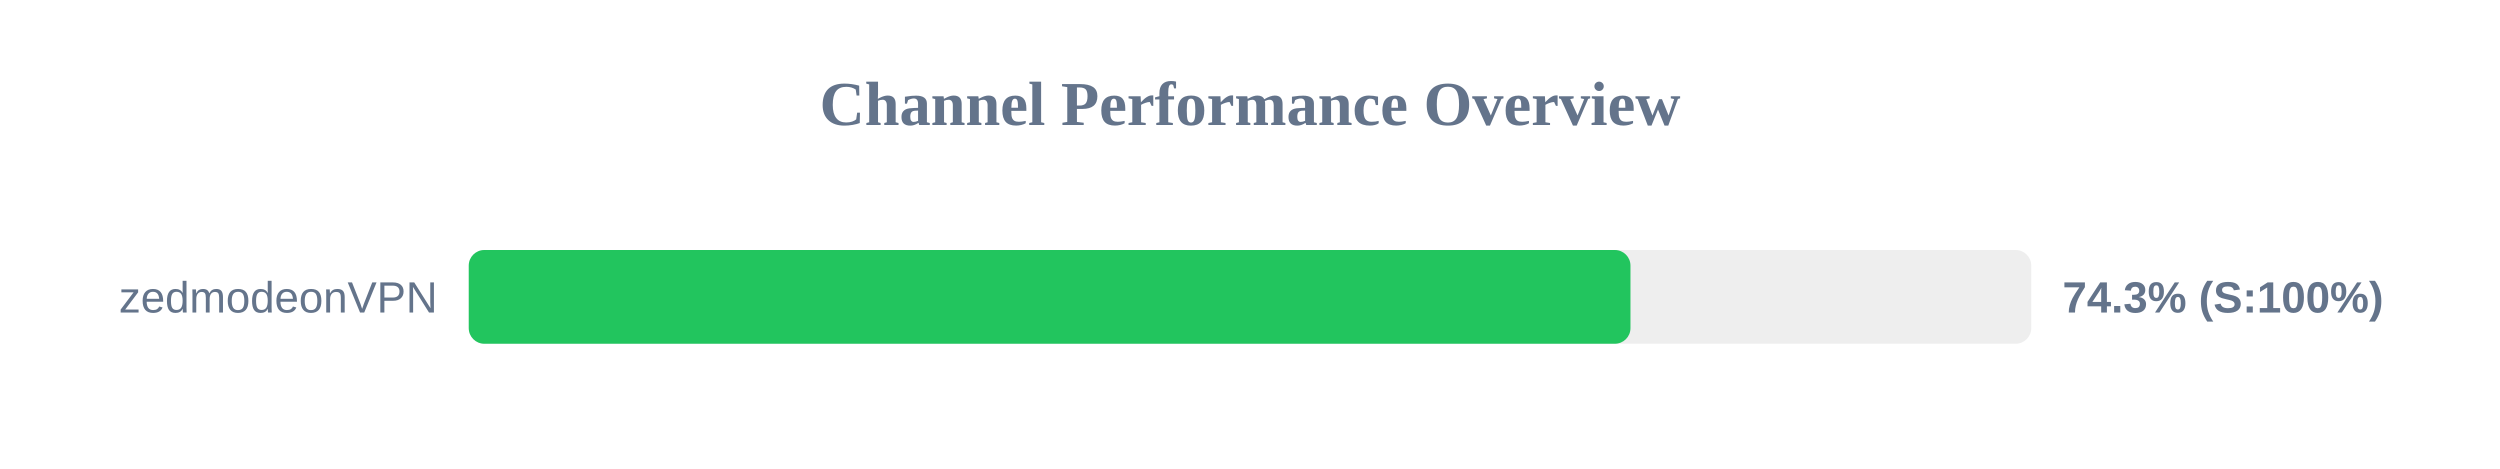
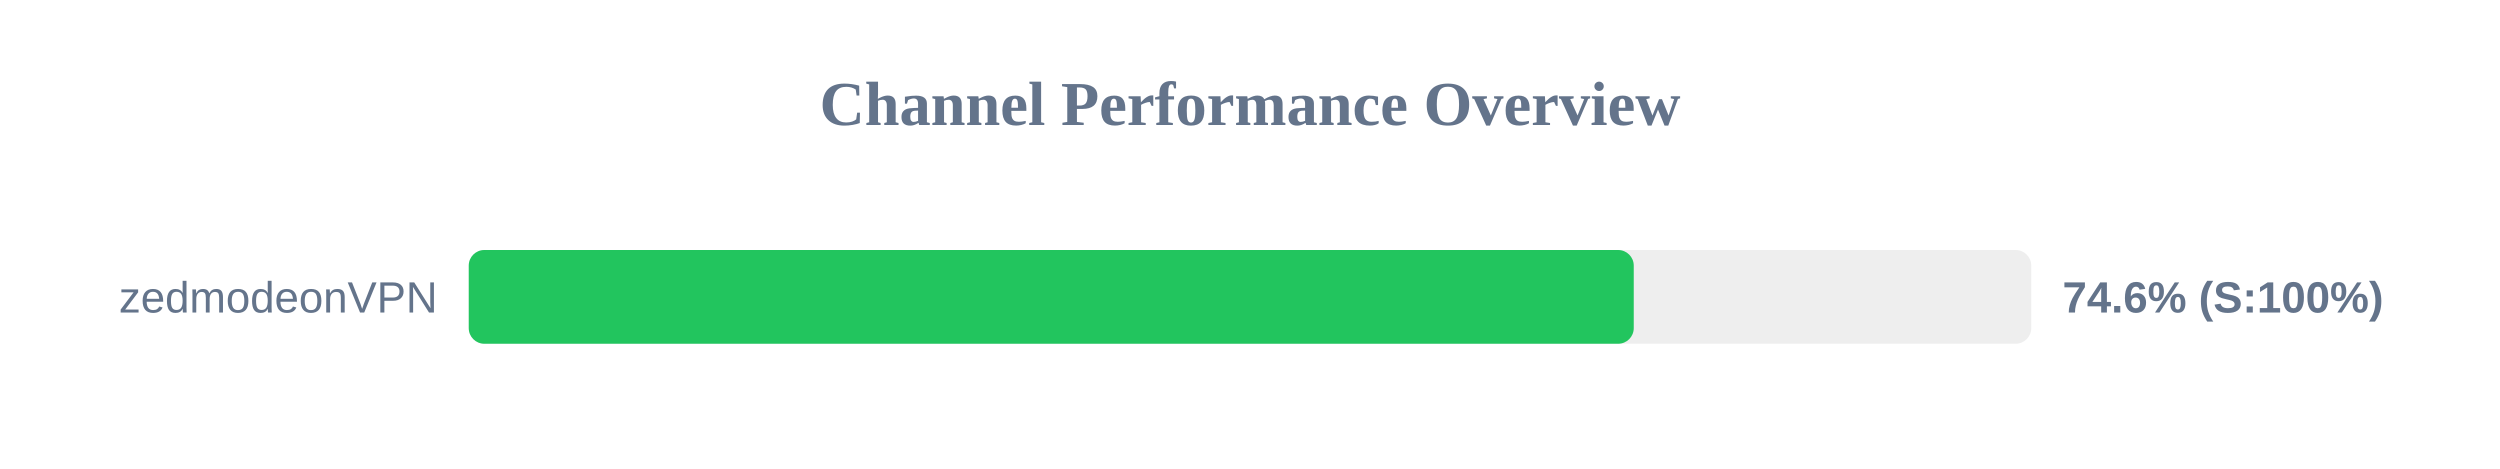
<svg xmlns="http://www.w3.org/2000/svg" width="800" height="150" version="1.1">
  <style>
        .row { font: 14px Arial; fill: #64748b; }
        .score { font: bold 14px Arial; fill: #64748b; }
    </style>
  <text x="400" y="40" text-anchor="middle" font-size="20px" font-weight="bold" fill="#64748b">Channel Performance Overview</text>
  <rect x="150" y="80" width="500" height="30" fill="#eee" rx="5" />
-   <rect x="150" y="80" width="371.75" height="30" fill="#22c55e" rx="5" />
+   <rect x="150" y="80" width="372.8" height="30" fill="#22c55e" rx="5" />
  <text x="140" y="100" text-anchor="end" class="row">zedmodeonVPN</text>
-   <text x="660" y="100" text-anchor="start" class="score">74.3% (S:100%)</text>
+   <text x="660" y="100" text-anchor="start" class="score">74.6% (S:100%)</text>
</svg>
